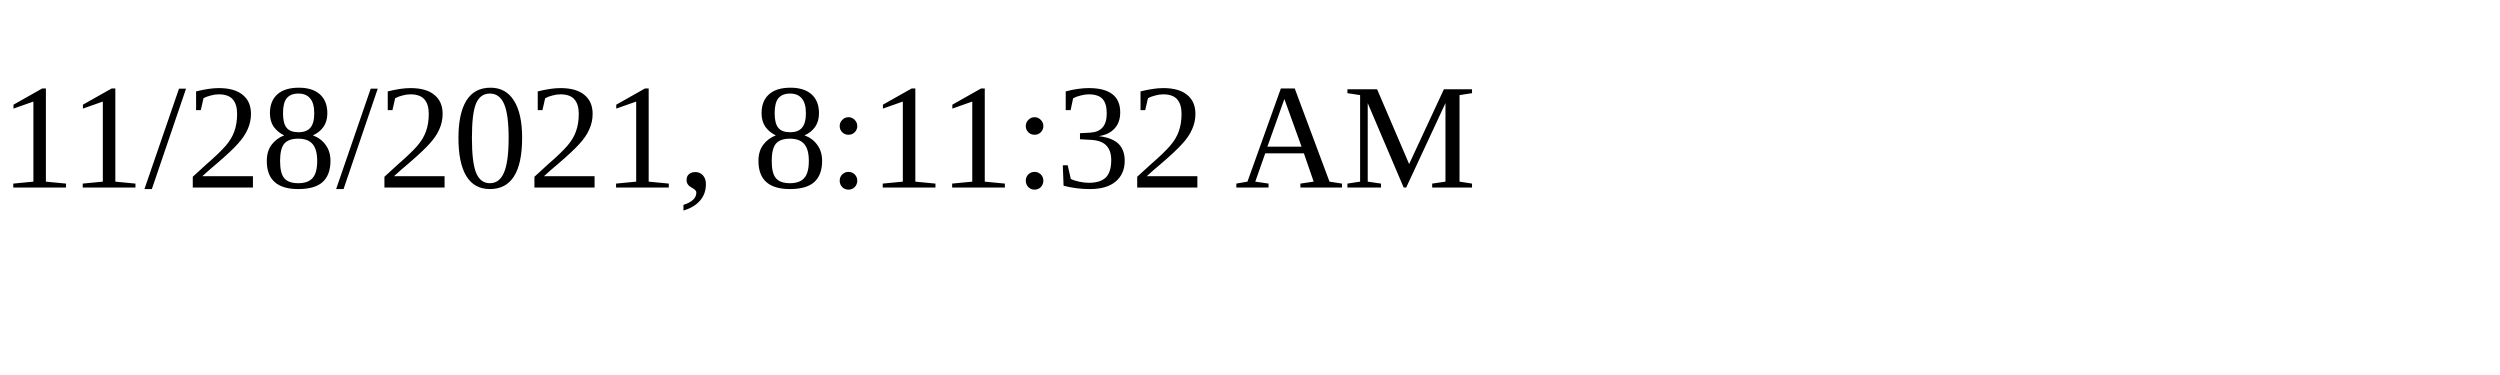
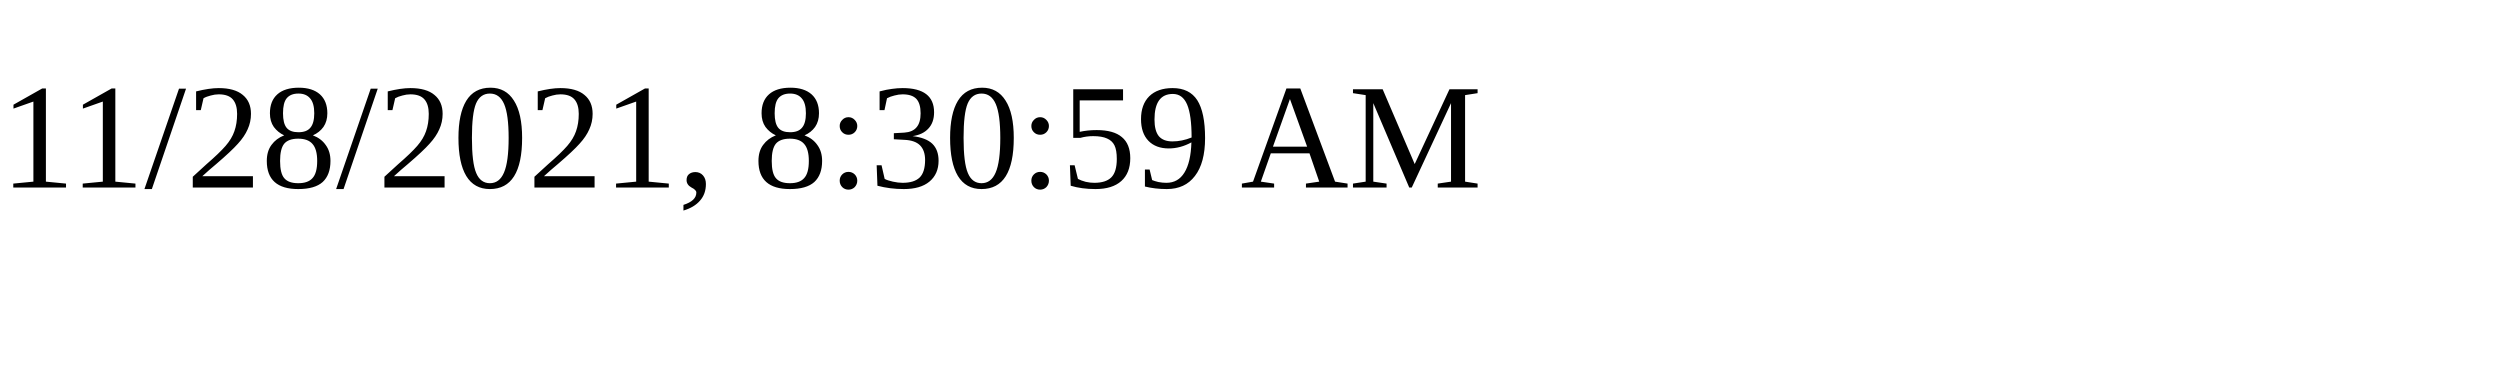
<svg xmlns="http://www.w3.org/2000/svg" height="30" width="200">
-   <text x="0" y="15">11/28/2021, 8:11:32 AM</text>
+   <text x="0" y="15">11/28/2021, 8:30:59 AM</text>
</svg>
